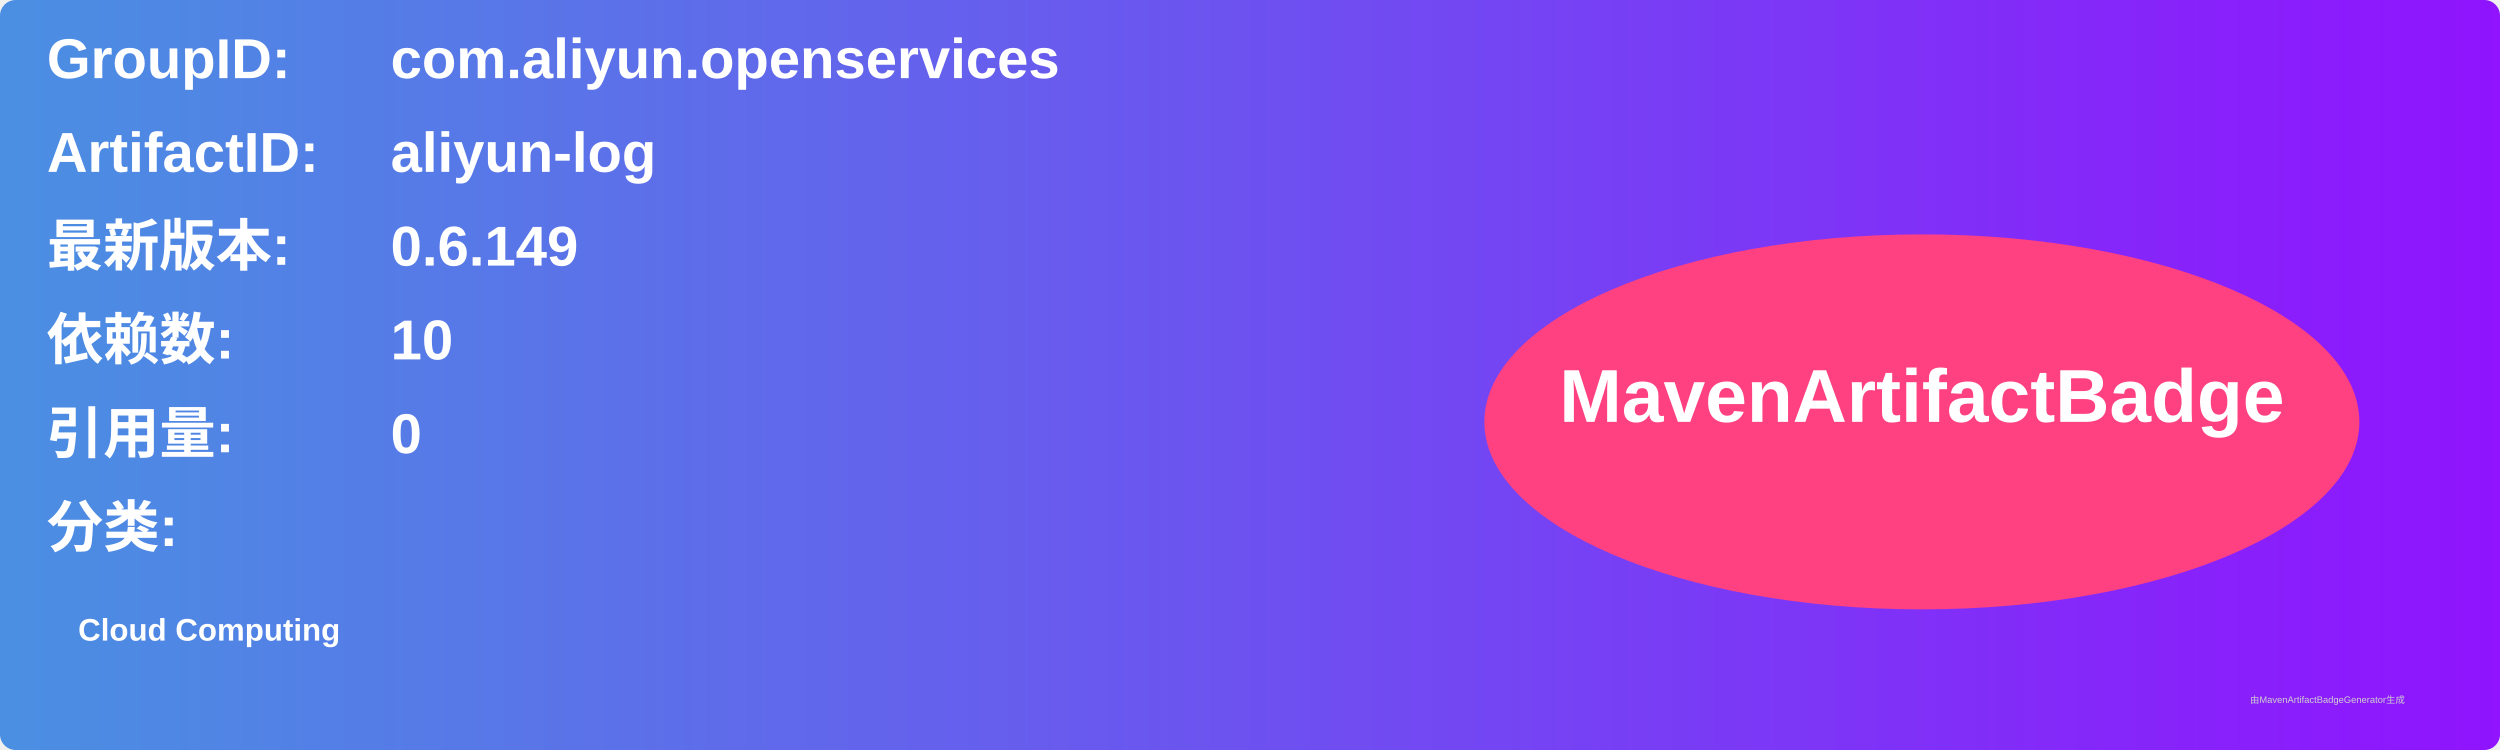
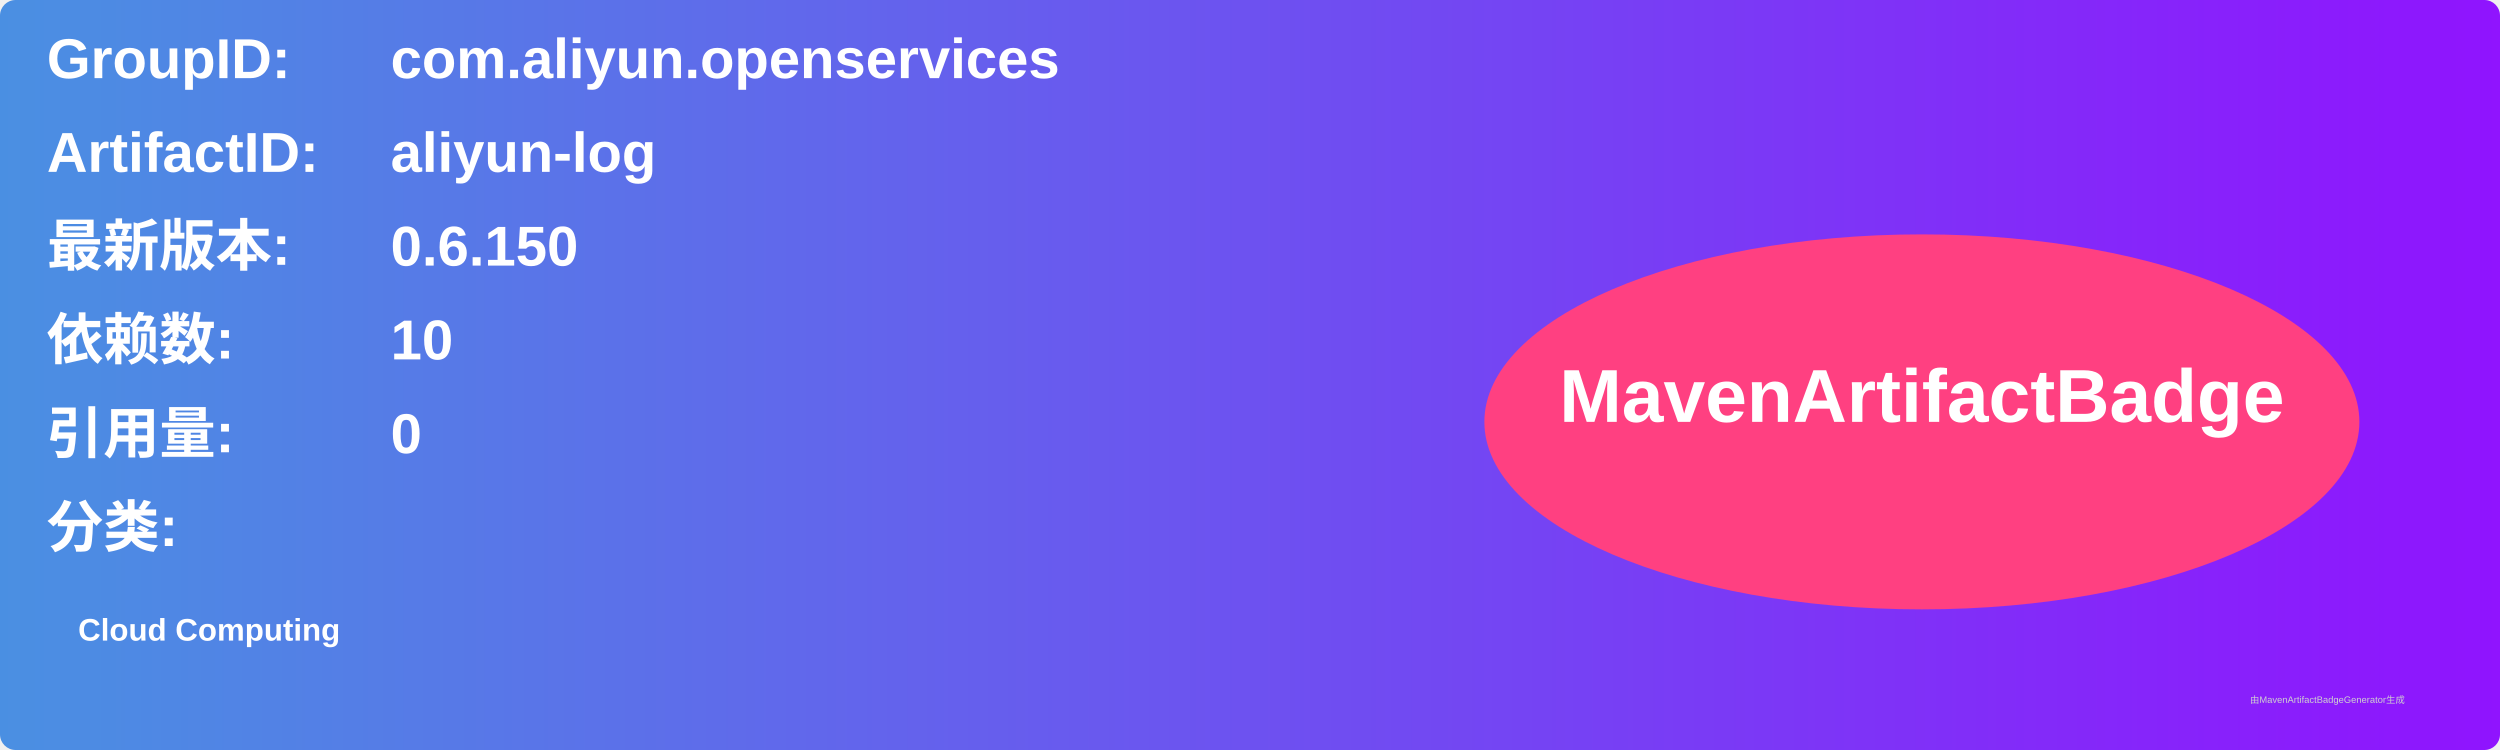
<svg xmlns="http://www.w3.org/2000/svg" width="800" height="240" viewBox="0 0 800 240">
  <linearGradient id="grad" x1="0%" y1="0%" x2="100%" y2="0%">
    <stop offset="0%" stop-color="#4a90e2" />
    <stop offset="100%" stop-color="#9013fe" />
  </linearGradient>
  <rect width="100%" height="100%" rx="5" ry="5" fill="url(#grad)" />
  <g transform="translate(15, 15)">
    <text x="0" y="10" font-family="Arial" font-size="18" fill="white" font-weight="bold" width="260">GroupID:</text>
    <text x="110" y="10" font-family="Arial" font-size="18" fill="white" font-weight="bold" width="460">com.aliyun.openservices</text>
    <text x="0" y="40" font-family="Arial" font-size="18" fill="white" font-weight="bold" width="260">ArtifactID:</text>
    <text x="110" y="40" font-family="Arial" font-size="18" fill="white" font-weight="bold" width="460">aliyun-log</text>
    <text x="0" y="70" font-family="Arial" font-size="18" fill="white" font-weight="bold">最新版本:</text>
    <text x="110" y="70" font-family="Arial" font-size="18" fill="white" font-weight="bold">
-       <tspan font-weight="bold">0.6.149</tspan>
+       <tspan font-weight="bold">0.6.150</tspan>
    </text>
    <text x="0" y="100" font-family="Arial" font-size="18" fill="white" font-weight="bold">依赖数: </text>
    <text x="110" y="100" font-family="Arial" font-size="18" fill="white">
      <tspan font-weight="bold">10</tspan>
    </text>
    <text x="0" y="130" font-family="Arial" font-size="18" fill="white" font-weight="bold">引用量: </text>
    <text x="110" y="130" font-family="Arial" font-size="18" fill="white">
      <tspan font-weight="bold">0</tspan>
    </text>
    <text x="0" y="160" font-family="Arial" font-size="18" fill="white" font-weight="bold">分类:</text>
    <text x="10" y="190" font-family="Arial" font-size="10" fill="white">
      <tspan font-weight="bold">Cloud Computing</tspan>
    </text>
    <ellipse cx="600" cy="120" rx="140" ry="60" fill="#ff4081" />
    <text x="600" y="120" text-anchor="middle" font-family="Arial" font-size="24" fill="white" font-weight="bold">MavenArtifactBadge</text>
  </g>
  <text x="720" y="225" font-family="Arial" font-size="3" fill="#d0d0d0">由MavenArtifactBadgeGenerator生成</text>
</svg>
